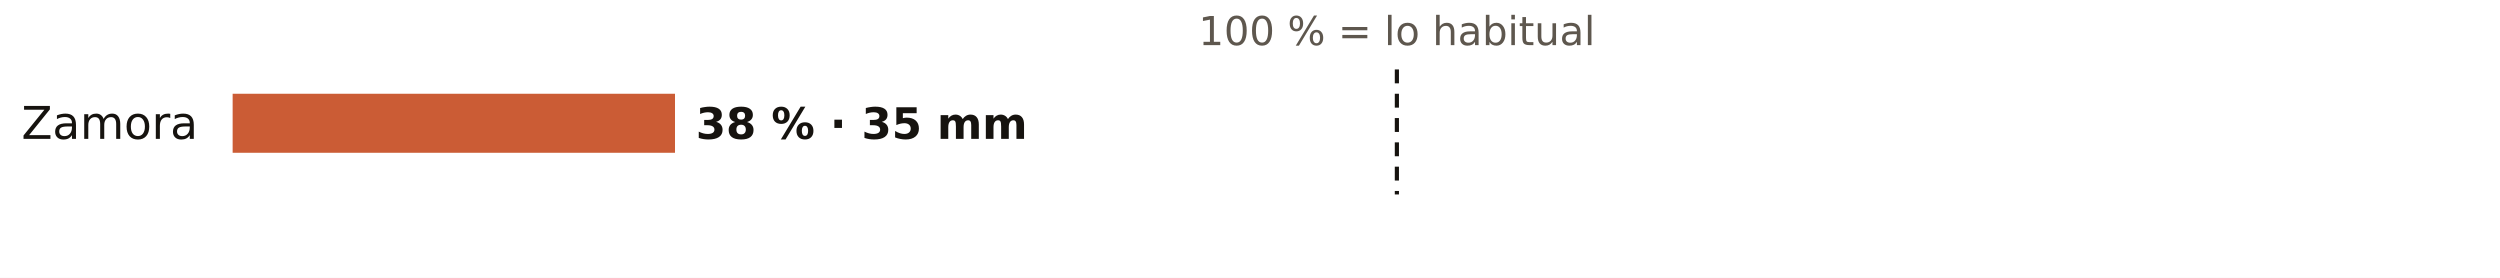
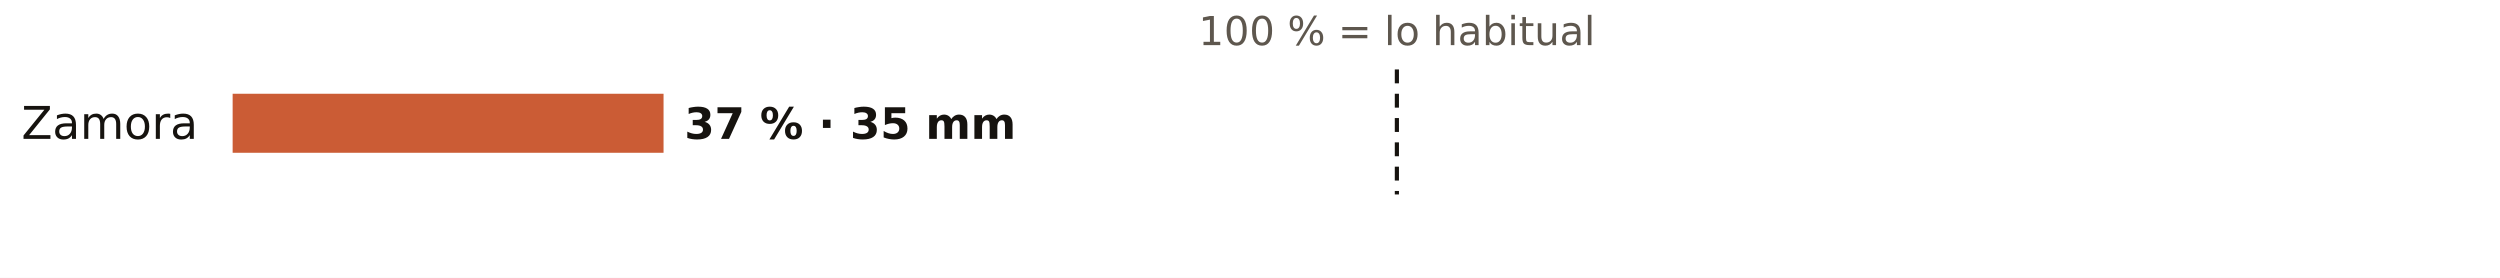
<svg xmlns="http://www.w3.org/2000/svg" viewBox="0 0 720 80" width="720" height="80" role="img" aria-label="El otoño en los pluviómetros de AEMET de Zamora: % de lo habitual">
  <rect width="720" height="80" fill="#FFFFFF" />
  <text x="402.3" y="13.0" font-size="11.5" fill="#5E574E" text-anchor="middle" font-weight="400" font-family="Public Sans, DejaVu Sans, Arial, sans-serif">100 % = lo habitual</text>
  <text x="57.0" y="40.0" font-size="13" fill="#16130F" text-anchor="end" font-weight="500" font-family="Public Sans, DejaVu Sans, Arial, sans-serif">Zamora</text>
-   <rect x="67" y="27" width="127.4" height="17" fill="#C4461A" opacity="0.88" />
-   <text x="200.4" y="40.0" font-size="12.5" fill="#16130F" text-anchor="start" font-weight="600" font-family="Public Sans, DejaVu Sans, Arial, sans-serif">38 % · 35 mm</text>
+   <rect x="67" y="27" width="124.1" height="17" fill="#C4461A" opacity="0.88" />
+   <text x="197.1" y="40.0" font-size="12.5" fill="#16130F" text-anchor="start" font-weight="600" font-family="Public Sans, DejaVu Sans, Arial, sans-serif">37 % · 35 mm</text>
  <line x1="402.3" x2="402.3" y1="20" y2="56" stroke="#16130F" stroke-width="1.2" stroke-dasharray="4 3" />
</svg>
